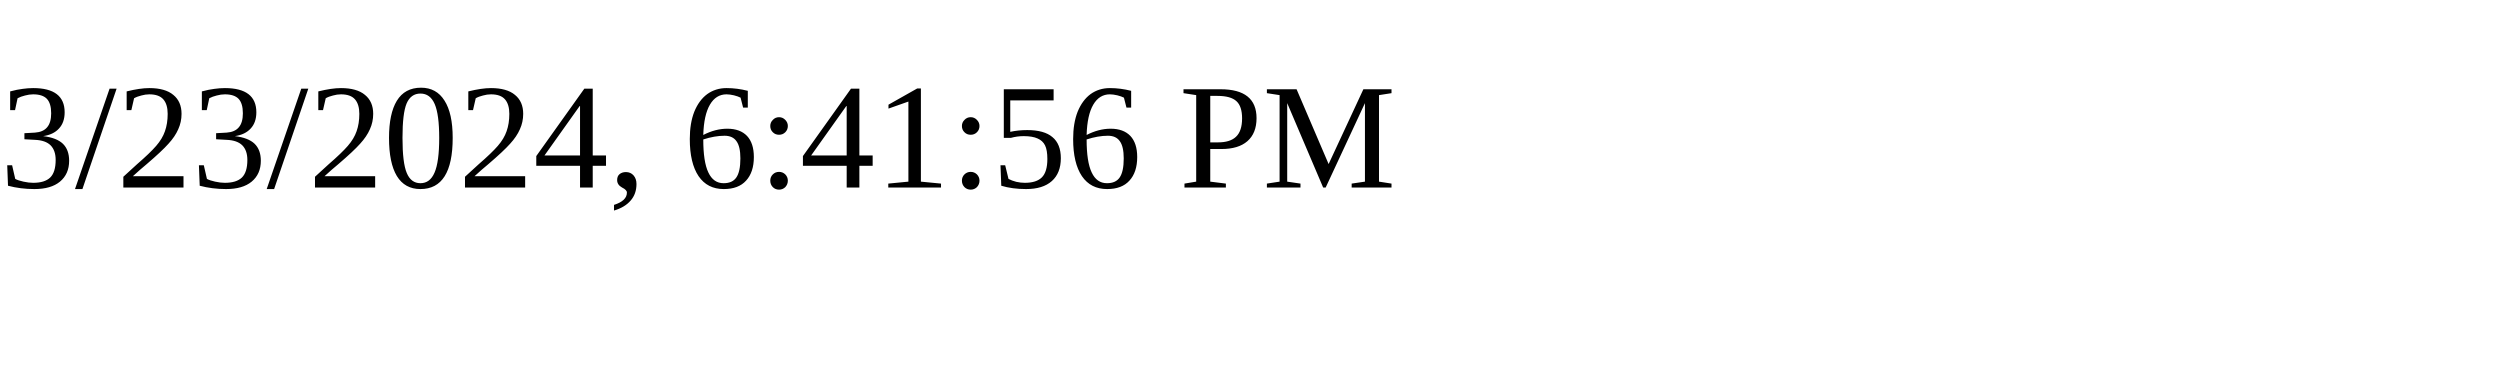
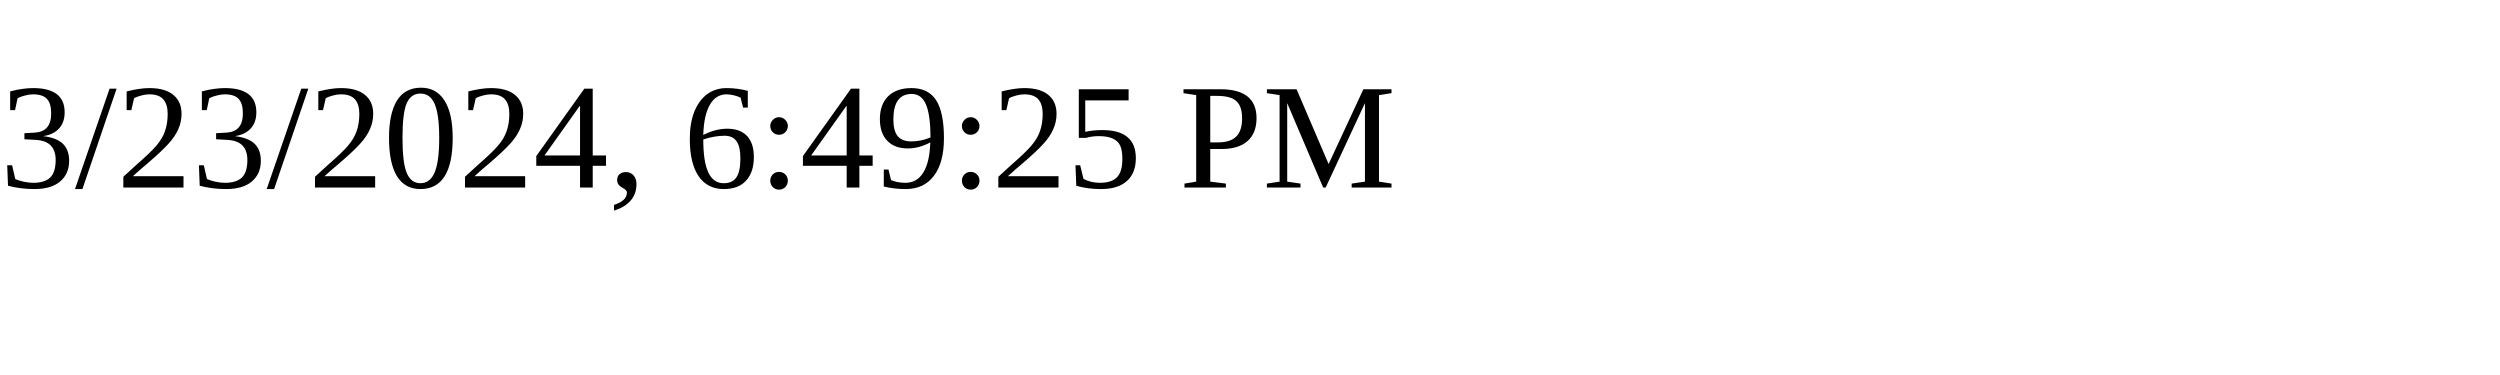
<svg xmlns="http://www.w3.org/2000/svg" height="30" width="200">
-   <text x="0" y="15">3/23/2024, 6:41:56 PM</text>
+   <text x="0" y="15">3/23/2024, 6:49:25 PM</text>
</svg>
